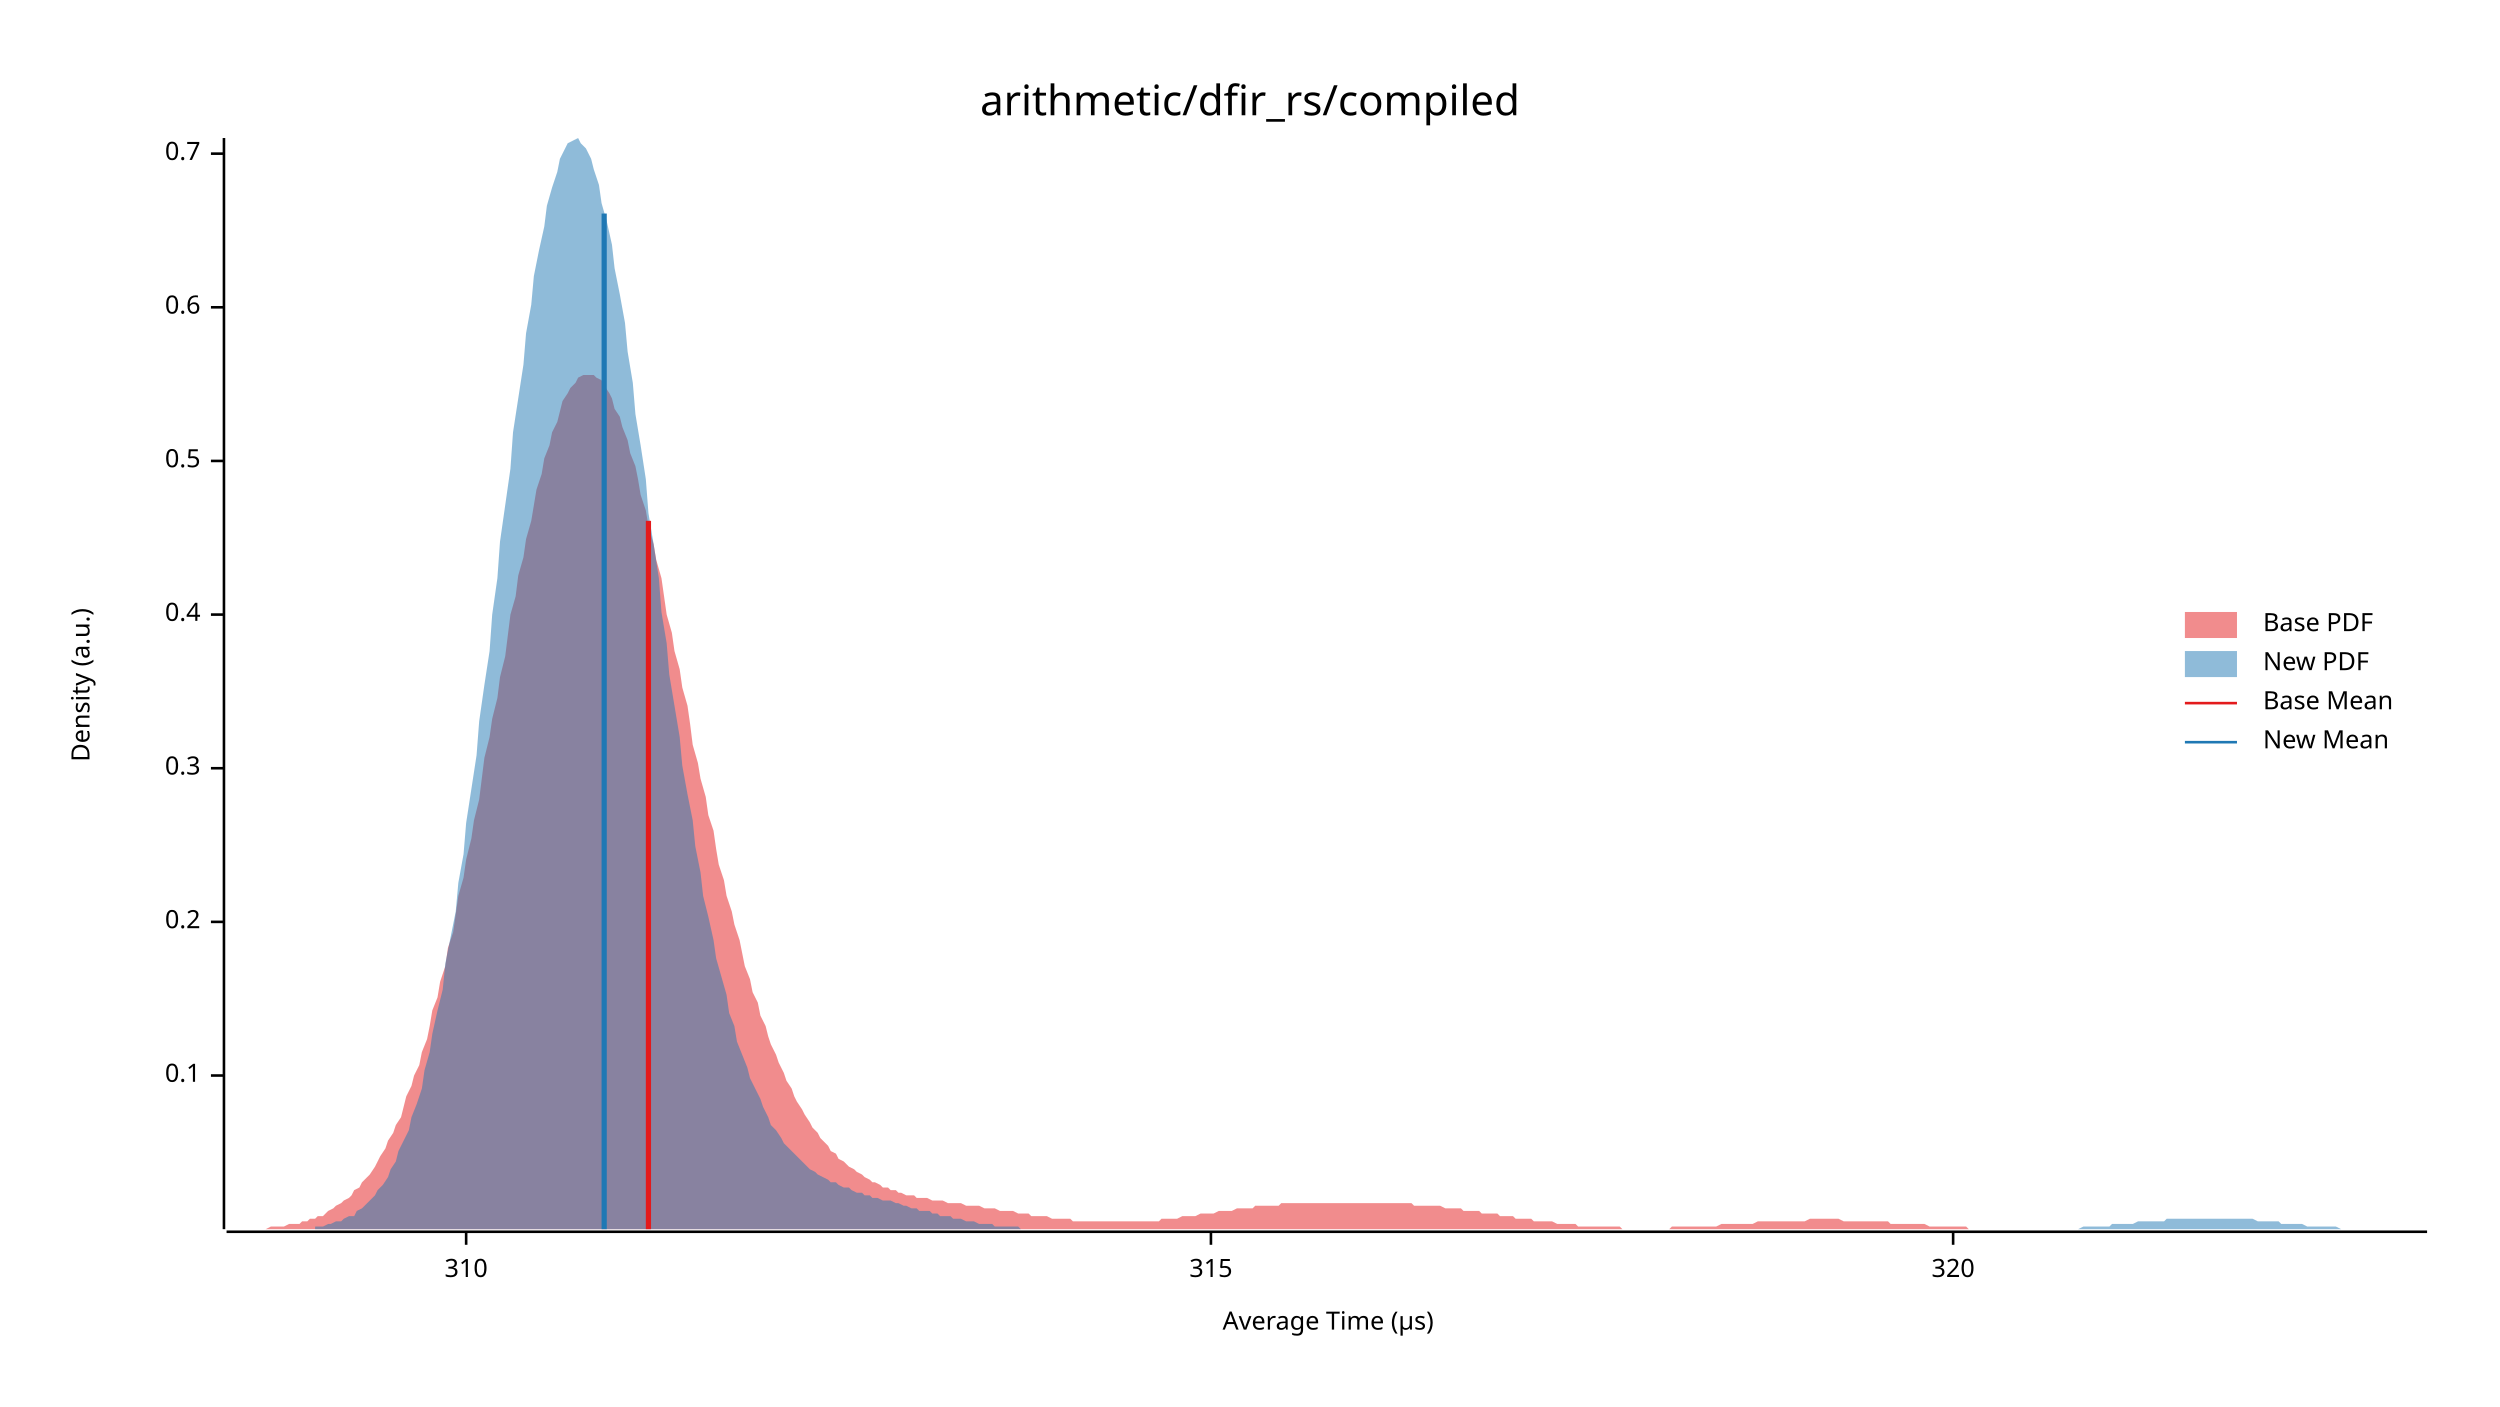
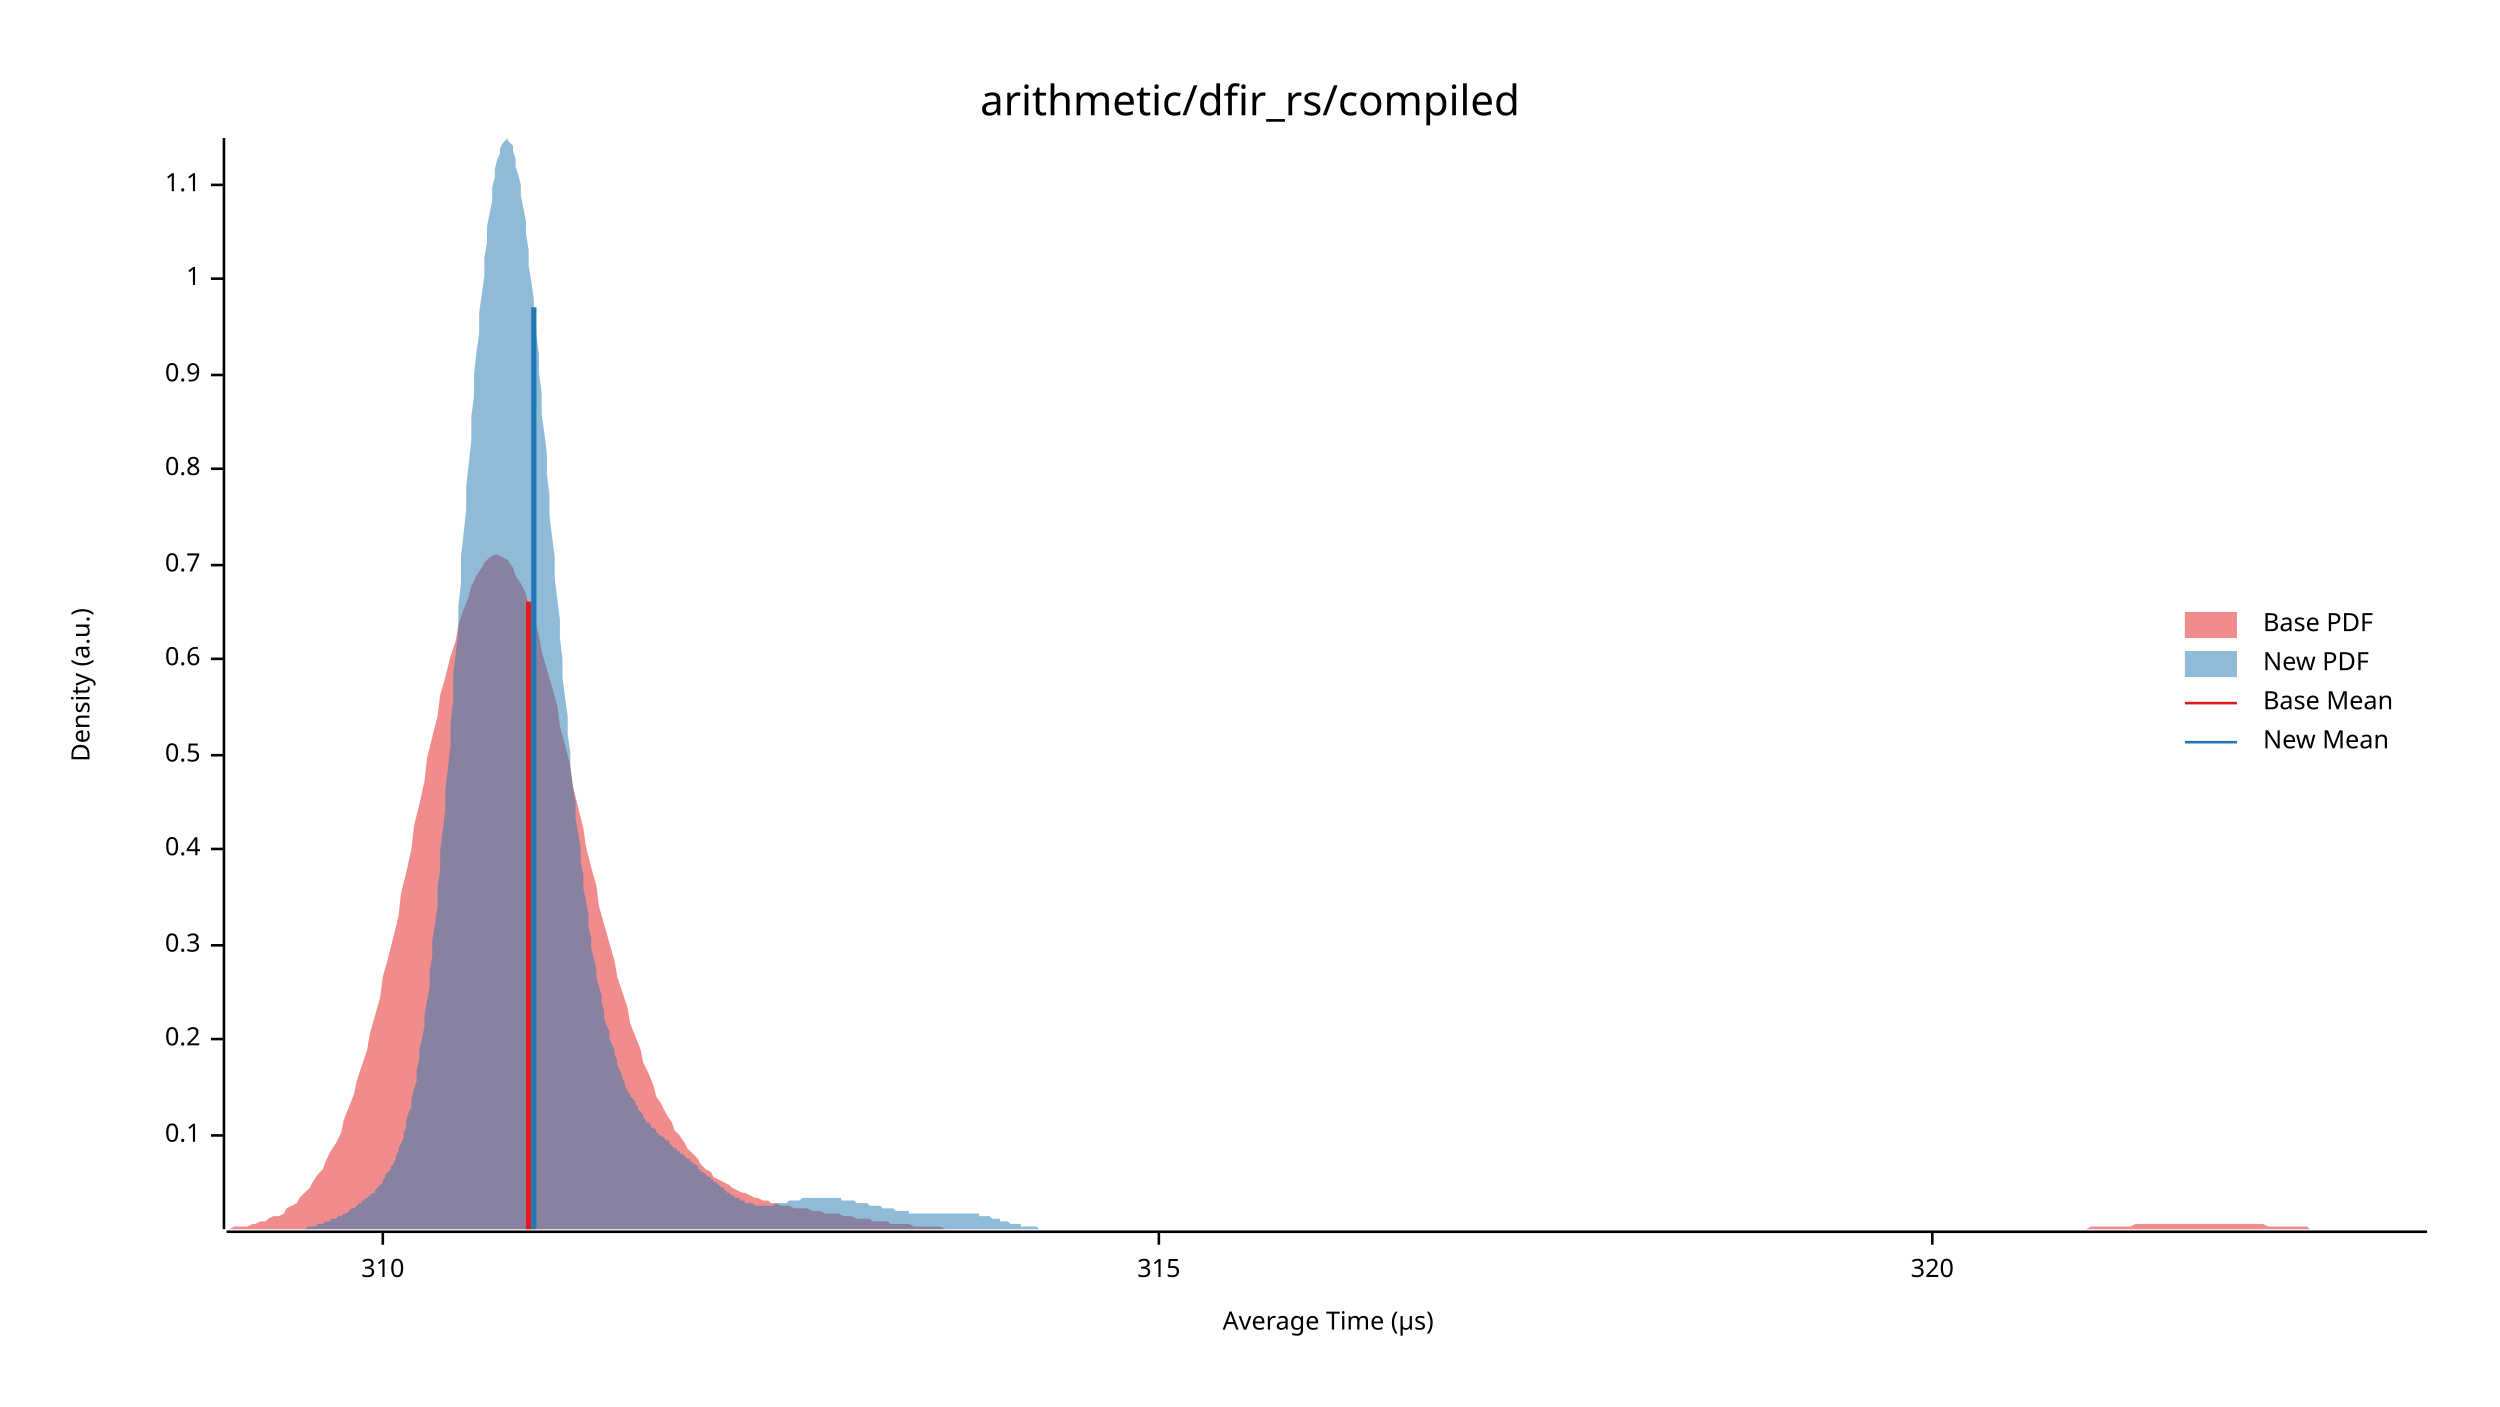
<svg xmlns="http://www.w3.org/2000/svg" width="960" height="540" viewBox="0 0 960 540">
  <text x="480" y="32" dy="0.76em" text-anchor="middle" font-family="sans-serif" font-size="16.129" opacity="1" fill="#000000">
arithmetic/dfir_rs/compiled
</text>
  <text x="27" y="263" dy="0.76em" text-anchor="middle" font-family="sans-serif" font-size="9.677" opacity="1" fill="#000000" transform="rotate(270, 27, 263)">
Density (a.u.)
</text>
  <text x="510" y="513" dy="-0.5ex" text-anchor="middle" font-family="sans-serif" font-size="9.677" opacity="1" fill="#000000">
Average Time (µs)
</text>
  <polyline fill="none" opacity="1" stroke="#000000" stroke-width="1" points="86,53 86,472 " />
-   <text x="77" y="413" dy="0.5ex" text-anchor="end" font-family="sans-serif" font-size="9.677" opacity="1" fill="#000000">
+   <text x="77" y="436" dy="0.5ex" text-anchor="end" font-family="sans-serif" font-size="9.677" opacity="1" fill="#000000">
0.1
</text>
-   <polyline fill="none" opacity="1" stroke="#000000" stroke-width="1" points="81,413 86,413 " />
-   <text x="77" y="354" dy="0.5ex" text-anchor="end" font-family="sans-serif" font-size="9.677" opacity="1" fill="#000000">
+   <polyline fill="none" opacity="1" stroke="#000000" stroke-width="1" points="81,436 86,436 " />
+   <text x="77" y="399" dy="0.5ex" text-anchor="end" font-family="sans-serif" font-size="9.677" opacity="1" fill="#000000">
0.2
</text>
-   <polyline fill="none" opacity="1" stroke="#000000" stroke-width="1" points="81,354 86,354 " />
-   <text x="77" y="295" dy="0.5ex" text-anchor="end" font-family="sans-serif" font-size="9.677" opacity="1" fill="#000000">
+   <polyline fill="none" opacity="1" stroke="#000000" stroke-width="1" points="81,399 86,399 " />
+   <text x="77" y="363" dy="0.5ex" text-anchor="end" font-family="sans-serif" font-size="9.677" opacity="1" fill="#000000">
0.3
</text>
-   <polyline fill="none" opacity="1" stroke="#000000" stroke-width="1" points="81,295 86,295 " />
-   <text x="77" y="236" dy="0.5ex" text-anchor="end" font-family="sans-serif" font-size="9.677" opacity="1" fill="#000000">
+   <polyline fill="none" opacity="1" stroke="#000000" stroke-width="1" points="81,363 86,363 " />
+   <text x="77" y="326" dy="0.5ex" text-anchor="end" font-family="sans-serif" font-size="9.677" opacity="1" fill="#000000">
0.4
</text>
-   <polyline fill="none" opacity="1" stroke="#000000" stroke-width="1" points="81,236 86,236 " />
-   <text x="77" y="177" dy="0.5ex" text-anchor="end" font-family="sans-serif" font-size="9.677" opacity="1" fill="#000000">
+   <polyline fill="none" opacity="1" stroke="#000000" stroke-width="1" points="81,326 86,326 " />
+   <text x="77" y="290" dy="0.5ex" text-anchor="end" font-family="sans-serif" font-size="9.677" opacity="1" fill="#000000">
0.5
</text>
-   <polyline fill="none" opacity="1" stroke="#000000" stroke-width="1" points="81,177 86,177 " />
-   <text x="77" y="118" dy="0.5ex" text-anchor="end" font-family="sans-serif" font-size="9.677" opacity="1" fill="#000000">
+   <polyline fill="none" opacity="1" stroke="#000000" stroke-width="1" points="81,290 86,290 " />
+   <text x="77" y="253" dy="0.5ex" text-anchor="end" font-family="sans-serif" font-size="9.677" opacity="1" fill="#000000">
0.6
</text>
-   <polyline fill="none" opacity="1" stroke="#000000" stroke-width="1" points="81,118 86,118 " />
-   <text x="77" y="59" dy="0.5ex" text-anchor="end" font-family="sans-serif" font-size="9.677" opacity="1" fill="#000000">
+   <polyline fill="none" opacity="1" stroke="#000000" stroke-width="1" points="81,253 86,253 " />
+   <text x="77" y="217" dy="0.5ex" text-anchor="end" font-family="sans-serif" font-size="9.677" opacity="1" fill="#000000">
0.7
</text>
-   <polyline fill="none" opacity="1" stroke="#000000" stroke-width="1" points="81,59 86,59 " />
+   <polyline fill="none" opacity="1" stroke="#000000" stroke-width="1" points="81,217 86,217 " />
+   <text x="77" y="180" dy="0.5ex" text-anchor="end" font-family="sans-serif" font-size="9.677" opacity="1" fill="#000000">
+ 0.8
+ </text>
+   <polyline fill="none" opacity="1" stroke="#000000" stroke-width="1" points="81,180 86,180 " />
+   <text x="77" y="144" dy="0.5ex" text-anchor="end" font-family="sans-serif" font-size="9.677" opacity="1" fill="#000000">
+ 0.9
+ </text>
+   <polyline fill="none" opacity="1" stroke="#000000" stroke-width="1" points="81,144 86,144 " />
+   <text x="77" y="107" dy="0.5ex" text-anchor="end" font-family="sans-serif" font-size="9.677" opacity="1" fill="#000000">
+ 1
+ </text>
+   <polyline fill="none" opacity="1" stroke="#000000" stroke-width="1" points="81,107 86,107 " />
+   <text x="77" y="71" dy="0.5ex" text-anchor="end" font-family="sans-serif" font-size="9.677" opacity="1" fill="#000000">
+ 1.1
+ </text>
+   <polyline fill="none" opacity="1" stroke="#000000" stroke-width="1" points="81,71 86,71 " />
  <polyline fill="none" opacity="1" stroke="#000000" stroke-width="1" points="87,473 932,473 " />
-   <text x="179" y="483" dy="0.76em" text-anchor="middle" font-family="sans-serif" font-size="9.677" opacity="1" fill="#000000">
+   <text x="147" y="483" dy="0.76em" text-anchor="middle" font-family="sans-serif" font-size="9.677" opacity="1" fill="#000000">
310
</text>
-   <polyline fill="none" opacity="1" stroke="#000000" stroke-width="1" points="179,473 179,478 " />
-   <text x="465" y="483" dy="0.76em" text-anchor="middle" font-family="sans-serif" font-size="9.677" opacity="1" fill="#000000">
+   <polyline fill="none" opacity="1" stroke="#000000" stroke-width="1" points="147,473 147,478 " />
+   <text x="445" y="483" dy="0.76em" text-anchor="middle" font-family="sans-serif" font-size="9.677" opacity="1" fill="#000000">
315
</text>
-   <polyline fill="none" opacity="1" stroke="#000000" stroke-width="1" points="465,473 465,478 " />
-   <text x="750" y="483" dy="0.76em" text-anchor="middle" font-family="sans-serif" font-size="9.677" opacity="1" fill="#000000">
+   <polyline fill="none" opacity="1" stroke="#000000" stroke-width="1" points="445,473 445,478 " />
+   <text x="742" y="483" dy="0.76em" text-anchor="middle" font-family="sans-serif" font-size="9.677" opacity="1" fill="#000000">
320
</text>
-   <polyline fill="none" opacity="1" stroke="#000000" stroke-width="1" points="750,473 750,478 " />
-   <polygon opacity="0.5" fill="#E31A1C" points="87,472 88,472 89,472 91,472 92,472 94,472 95,472 96,472 98,472 99,472 101,472 102,472 104,471 105,471 106,471 108,471 109,471 111,470 112,470 114,470 115,470 116,469 118,469 119,468 121,468 122,467 124,467 125,466 126,465 128,464 129,463 131,462 132,461 134,460 135,459 136,457 138,456 139,454 141,452 142,451 144,448 145,446 146,444 148,441 149,438 151,435 152,432 154,429 155,425 156,421 158,417 159,413 161,409 162,404 164,399 165,394 166,388 168,383 169,377 171,371 172,364 174,358 175,351 176,344 178,337 179,330 181,322 182,315 184,307 185,299 186,291 188,283 189,276 191,268 192,260 194,252 195,244 196,236 198,229 199,221 201,214 202,207 204,200 205,194 206,188 208,182 209,176 211,171 212,166 214,162 215,158 216,154 218,151 219,149 221,147 222,145 224,144 225,144 226,144 228,144 229,145 231,146 232,148 234,151 235,153 236,157 238,160 239,164 241,169 242,174 244,179 245,184 246,190 248,196 249,202 251,209 252,215 254,222 255,229 256,236 258,243 259,250 261,257 262,264 264,271 265,278 266,286 268,293 269,299 271,306 272,313 274,319 275,326 276,332 278,338 279,344 281,350 282,355 284,361 285,366 286,371 288,376 289,381 291,385 292,390 294,394 295,398 296,401 298,405 299,408 301,412 302,415 304,418 305,421 306,423 308,426 309,428 311,431 312,433 314,435 315,437 316,438 318,440 319,442 321,443 322,445 324,446 325,447 326,448 328,449 329,450 331,451 332,452 334,453 335,454 336,454 338,455 339,456 341,456 342,457 344,457 345,458 346,458 348,459 349,459 351,459 352,460 354,460 355,460 356,460 358,461 359,461 361,461 362,461 364,462 365,462 366,462 368,462 369,462 371,463 372,463 374,463 375,463 376,463 378,464 379,464 381,464 382,464 384,465 385,465 386,465 388,465 389,465 391,466 392,466 394,466 395,466 396,467 398,467 399,467 401,467 402,467 404,468 405,468 406,468 408,468 409,468 411,468 412,469 414,469 415,469 416,469 418,469 419,469 421,469 422,469 424,469 425,469 426,469 428,469 429,469 431,469 432,469 434,469 435,469 436,469 438,469 439,469 441,469 442,469 444,469 445,469 446,468 448,468 449,468 451,468 452,468 454,467 455,467 456,467 458,467 459,467 461,466 462,466 463,466 465,466 466,466 468,465 469,465 471,465 472,465 473,465 475,464 476,464 478,464 479,464 481,464 482,463 483,463 485,463 486,463 488,463 489,463 491,463 492,462 493,462 495,462 496,462 498,462 499,462 501,462 502,462 503,462 505,462 506,462 508,462 509,462 511,462 512,462 513,462 515,462 516,462 518,462 519,462 521,462 522,462 523,462 525,462 526,462 528,462 529,462 531,462 532,462 533,462 535,462 536,462 538,462 539,462 541,462 542,462 543,463 545,463 546,463 548,463 549,463 551,463 552,463 553,463 555,464 556,464 558,464 559,464 561,464 562,465 563,465 565,465 566,465 568,465 569,466 571,466 572,466 573,466 575,466 576,467 578,467 579,467 581,467 582,468 583,468 585,468 586,468 588,468 589,469 591,469 592,469 593,469 595,469 596,469 598,470 599,470 601,470 602,470 603,470 605,470 606,471 608,471 609,471 611,471 612,471 613,471 615,471 616,471 618,471 619,471 621,471 622,471 623,472 625,472 626,472 628,472 629,472 631,472 632,472 633,472 635,472 636,472 638,472 639,472 641,472 642,471 643,471 645,471 646,471 648,471 649,471 651,471 652,471 653,471 655,471 656,471 658,471 659,471 661,470 662,470 663,470 665,470 666,470 668,470 669,470 671,470 672,470 673,470 675,469 676,469 678,469 679,469 681,469 682,469 683,469 685,469 686,469 688,469 689,469 691,469 692,469 693,469 695,468 696,468 698,468 699,468 701,468 702,468 703,468 705,468 706,468 708,469 709,469 711,469 712,469 713,469 715,469 716,469 718,469 719,469 721,469 722,469 723,469 725,469 726,470 728,470 729,470 731,470 732,470 733,470 735,470 736,470 738,470 739,470 741,471 742,471 743,471 745,471 746,471 748,471 749,471 751,471 752,471 753,471 755,471 756,472 758,472 759,472 761,472 762,472 763,472 765,472 766,472 768,472 769,472 771,472 772,472 773,472 775,472 776,472 778,472 779,472 781,472 782,472 783,472 785,472 786,472 788,472 789,472 791,472 792,472 793,472 795,472 796,472 798,472 799,472 799,472 87,472 " />
-   <polygon opacity="0.5" fill="#1F78B4" points="121,471 123,471 124,471 126,470 127,470 129,469 131,469 132,468 134,467 136,467 137,465 139,464 140,463 142,461 144,459 145,457 147,455 149,452 150,449 152,446 153,442 155,438 157,434 158,429 160,424 162,418 163,411 165,404 166,397 168,388 170,380 171,370 173,360 175,350 176,339 178,328 179,316 181,303 183,290 184,277 186,263 188,250 189,236 191,222 192,208 194,194 196,180 197,166 199,153 201,140 202,128 204,117 205,106 207,96 209,87 210,79 212,72 214,66 215,61 217,57 218,55 220,54 222,53 223,55 225,57 227,61 228,65 230,71 231,78 233,85 235,94 236,103 238,113 240,124 241,135 243,147 244,159 246,171 248,184 249,197 251,209 253,222 254,235 256,247 257,259 259,271 261,283 262,294 264,305 266,315 267,325 269,335 270,344 272,352 274,361 275,368 277,375 279,382 280,389 282,394 283,400 285,405 287,410 288,414 290,418 292,422 293,425 295,429 296,432 298,434 300,437 301,439 303,441 305,443 306,444 308,446 309,447 311,449 313,450 314,451 316,452 318,453 319,454 321,454 322,455 324,456 326,456 327,457 329,458 331,458 332,459 334,459 335,460 337,460 339,461 340,461 342,461 344,462 345,462 347,463 348,463 350,464 352,464 353,465 355,465 357,465 358,466 360,466 361,467 363,467 365,467 366,468 368,468 369,468 371,469 373,469 374,469 376,470 378,470 379,470 381,470 382,471 384,471 386,471 387,471 389,471 391,471 392,472 394,472 395,472 397,472 399,472 400,472 402,472 404,472 405,472 407,472 408,472 410,472 412,472 413,472 415,472 417,472 418,472 420,472 421,472 423,472 425,472 426,472 428,472 430,472 431,472 433,472 434,472 436,472 438,472 439,472 441,472 443,472 444,472 446,472 447,472 449,472 451,472 452,472 454,472 456,472 457,472 459,472 460,472 462,472 464,472 465,472 467,472 469,472 470,472 472,472 473,472 475,472 477,472 478,472 480,472 482,472 483,472 485,472 486,472 488,472 490,472 491,472 493,472 495,472 496,472 498,472 499,472 501,472 503,472 504,472 506,472 508,472 509,472 511,472 512,472 514,472 516,472 517,472 519,472 521,472 522,472 524,472 525,472 527,472 529,472 530,472 532,472 534,472 535,472 537,472 538,472 540,472 542,472 543,472 545,472 547,472 548,472 550,472 551,472 553,472 555,472 556,472 558,472 560,472 561,472 563,472 564,472 566,472 568,472 569,472 571,472 573,472 574,472 576,472 577,472 579,472 581,472 582,472 584,472 586,472 587,472 589,472 590,472 592,472 594,472 595,472 597,472 599,472 600,472 602,472 603,472 605,472 607,472 608,472 610,472 612,472 613,472 615,472 616,472 618,472 620,472 621,472 623,472 625,472 626,472 628,472 629,472 631,472 633,472 634,472 636,472 638,472 639,472 641,472 642,472 644,472 646,472 647,472 649,472 650,472 652,472 654,472 655,472 657,472 659,472 660,472 662,472 663,472 665,472 667,472 668,472 670,472 672,472 673,472 675,472 676,472 678,472 680,472 681,472 683,472 685,472 686,472 688,472 689,472 691,472 693,472 694,472 696,472 698,472 699,472 701,472 702,472 704,472 706,472 707,472 709,472 711,472 712,472 714,472 715,472 717,472 719,472 720,472 722,472 724,472 725,472 727,472 728,472 730,472 732,472 733,472 735,472 737,472 738,472 740,472 741,472 743,472 745,472 746,472 748,472 750,472 751,472 753,472 754,472 756,472 758,472 759,472 761,472 763,472 764,472 766,472 767,472 769,472 771,472 772,472 774,472 776,472 777,472 779,472 780,472 782,472 784,472 785,472 787,472 789,472 790,472 792,472 793,472 795,472 797,472 798,472 800,471 802,471 803,471 805,471 806,471 808,471 810,471 811,470 813,470 815,470 816,470 818,470 819,470 821,469 823,469 824,469 826,469 828,469 829,469 831,469 832,468 834,468 836,468 837,468 839,468 841,468 842,468 844,468 845,468 847,468 849,468 850,468 852,468 854,468 855,468 857,468 858,468 860,468 862,468 863,468 865,468 867,469 868,469 870,469 871,469 873,469 875,469 876,470 878,470 880,470 881,470 883,470 884,470 886,471 888,471 889,471 891,471 893,471 894,471 896,471 897,471 899,472 901,472 902,472 904,472 906,472 907,472 909,472 910,472 912,472 914,472 915,472 917,472 919,472 920,472 922,472 923,472 925,472 927,472 928,472 930,472 932,472 932,472 121,472 " />
-   <polyline fill="none" opacity="1" stroke="#E31A1C" stroke-width="2" points="249,472 249,200 " />
-   <polyline fill="none" opacity="1" stroke="#1F78B4" stroke-width="2" points="232,472 232,82 " />
+   <polyline fill="none" opacity="1" stroke="#000000" stroke-width="1" points="742,473 742,478 " />
+   <polygon opacity="0.5" fill="#E31A1C" points="87,472 88,472 90,471 92,471 93,471 95,471 97,470 98,470 100,469 102,469 103,468 105,467 107,467 109,466 110,464 112,463 114,462 115,460 117,458 119,456 120,454 122,451 124,449 125,446 127,442 129,439 131,435 132,430 134,425 136,420 137,415 139,409 141,403 142,397 144,390 146,383 147,375 149,368 151,360 153,352 154,343 156,335 158,326 159,317 161,309 163,300 164,291 166,283 168,275 169,267 171,260 173,252 175,246 176,240 178,234 180,229 181,225 183,221 185,218 186,216 188,214 190,213 191,213 193,214 195,215 197,218 198,221 200,224 202,228 203,233 205,238 207,244 208,250 210,257 212,264 214,271 215,279 217,286 219,294 220,302 222,310 224,318 225,325 227,333 229,340 230,348 232,355 234,362 236,369 237,375 239,381 241,387 242,393 244,398 246,403 247,408 249,412 251,417 252,421 254,424 256,428 258,431 259,434 261,436 263,439 264,441 266,443 268,445 269,447 271,449 273,450 274,452 276,453 278,454 280,455 281,456 283,457 285,458 286,458 288,459 290,460 291,460 293,461 295,461 296,462 298,462 300,463 302,463 303,463 305,464 307,464 308,464 310,464 312,465 313,465 315,465 317,466 318,466 320,466 322,466 324,467 325,467 327,467 329,468 330,468 332,468 334,468 335,469 337,469 339,469 341,469 342,470 344,470 346,470 347,470 349,470 351,471 352,471 354,471 356,471 357,471 359,471 361,471 363,472 364,472 366,472 368,472 369,472 371,472 373,472 374,472 376,472 378,472 379,472 381,472 383,472 385,472 386,472 388,472 390,472 391,472 393,472 395,472 396,472 398,472 400,472 401,472 403,472 405,472 407,472 408,472 410,472 412,472 413,472 415,472 417,472 418,472 420,472 422,472 423,472 425,472 427,472 429,472 430,472 432,472 434,472 435,472 437,472 439,472 440,472 442,472 444,472 445,472 447,472 449,472 451,472 452,472 454,472 456,472 457,472 459,472 461,472 462,472 464,472 466,472 468,472 469,472 471,472 473,472 474,472 476,472 478,472 479,472 481,472 483,472 484,472 486,472 488,472 490,472 491,472 493,472 495,472 496,472 498,472 500,472 501,472 503,472 505,472 506,472 508,472 510,472 512,472 513,472 515,472 517,472 518,472 520,472 522,472 523,472 525,472 527,472 528,472 530,472 532,472 534,472 535,472 537,472 539,472 540,472 542,472 544,472 545,472 547,472 549,472 550,472 552,472 554,472 556,472 557,472 559,472 561,472 562,472 564,472 566,472 567,472 569,472 571,472 573,472 574,472 576,472 578,472 579,472 581,472 583,472 584,472 586,472 588,472 589,472 591,472 593,472 595,472 596,472 598,472 600,472 601,472 603,472 605,472 606,472 608,472 610,472 611,472 613,472 615,472 617,472 618,472 620,472 622,472 623,472 625,472 627,472 628,472 630,472 632,472 633,472 635,472 637,472 639,472 640,472 642,472 644,472 645,472 647,472 649,472 650,472 652,472 654,472 655,472 657,472 659,472 661,472 662,472 664,472 666,472 667,472 669,472 671,472 672,472 674,472 676,472 677,472 679,472 681,472 683,472 684,472 686,472 688,472 689,472 691,472 693,472 694,472 696,472 698,472 700,472 701,472 703,472 705,472 706,472 708,472 710,472 711,472 713,472 715,472 716,472 718,472 720,472 722,472 723,472 725,472 727,472 728,472 730,472 732,472 733,472 735,472 737,472 738,472 740,472 742,472 744,472 745,472 747,472 749,472 750,472 752,472 754,472 755,472 757,472 759,472 760,472 762,472 764,472 766,472 767,472 769,472 771,472 772,472 774,472 776,472 777,472 779,472 781,472 782,472 784,472 786,472 788,472 789,472 791,472 793,472 794,472 796,472 798,472 799,472 801,472 803,471 804,471 806,471 808,471 810,471 811,471 813,471 815,471 816,471 818,471 820,470 821,470 823,470 825,470 827,470 828,470 830,470 832,470 833,470 835,470 837,470 838,470 840,470 842,470 843,470 845,470 847,470 849,470 850,470 852,470 854,470 855,470 857,470 859,470 860,470 862,470 864,470 865,470 867,470 869,470 871,471 872,471 874,471 876,471 877,471 879,471 881,471 882,471 884,471 886,471 887,472 889,472 891,472 893,472 894,472 896,472 898,472 899,472 901,472 903,472 904,472 906,472 908,472 909,472 911,472 913,472 915,472 916,472 918,472 920,472 921,472 923,472 925,472 926,472 928,472 930,472 932,472 932,472 87,472 " />
+   <polygon opacity="0.5" fill="#1F78B4" points="105,472 106,472 106,472 107,472 108,472 108,472 109,472 110,472 110,472 111,472 111,472 112,472 113,472 113,472 114,472 115,472 115,472 116,472 116,472 117,472 118,471 118,471 119,471 119,471 120,471 121,471 121,471 122,470 123,470 123,470 124,470 124,470 125,469 126,469 126,469 127,469 127,468 128,468 129,468 129,468 130,467 131,467 131,467 132,466 132,466 133,466 134,465 134,465 135,464 136,464 136,464 137,463 137,463 138,462 139,462 139,461 140,461 140,460 141,460 142,459 142,459 143,458 144,458 144,457 145,456 145,456 146,455 147,454 147,453 148,452 148,451 149,450 150,449 150,448 151,447 152,445 152,444 153,442 153,441 154,439 155,437 155,435 156,433 156,430 157,427 158,425 158,422 159,418 160,415 160,411 161,407 161,403 162,399 163,394 163,390 164,384 165,379 165,373 166,367 166,361 167,355 168,348 168,341 169,334 169,327 170,319 171,311 171,303 172,295 173,286 173,278 174,269 174,260 175,251 176,242 176,233 177,224 177,214 178,205 179,196 179,187 180,178 181,169 181,160 182,152 182,144 183,135 184,128 184,120 185,113 186,106 186,99 187,93 187,87 188,82 189,77 189,72 190,68 190,65 191,61 192,59 192,57 193,55 194,54 194,54 195,53 195,54 196,55 197,56 197,58 198,61 198,64 199,67 200,71 200,75 201,80 202,85 202,90 203,96 203,102 204,108 205,115 205,122 206,129 207,136 207,143 208,151 208,159 209,166 210,174 210,182 211,190 211,198 212,206 213,214 213,222 214,230 215,238 215,245 216,253 216,260 217,268 218,275 218,282 219,289 219,295 220,302 221,308 221,314 222,320 223,326 223,331 224,336 224,341 225,346 226,351 226,356 227,360 227,364 228,368 229,372 229,375 230,379 231,382 231,385 232,388 232,391 233,394 234,396 234,399 235,401 236,403 236,405 237,407 237,409 238,411 239,413 239,414 240,416 240,417 241,419 242,420 242,421 243,422 244,423 244,424 245,425 245,426 246,427 247,428 247,429 248,430 248,431 249,431 250,432 250,433 251,433 252,434 252,435 253,435 253,436 254,436 255,437 255,437 256,438 257,438 257,439 258,440 258,440 259,441 260,441 260,442 261,442 261,443 262,443 263,444 263,444 264,445 265,445 265,446 266,446 266,447 267,447 268,448 268,449 269,449 269,450 270,450 271,451 271,451 272,452 273,452 273,453 274,453 274,454 275,454 276,455 276,455 277,456 278,456 278,457 279,457 279,458 280,458 281,459 281,459 282,459 282,460 283,460 284,460 284,461 285,461 286,461 286,462 287,462 287,462 288,462 289,462 289,462 290,463 290,463 291,463 292,463 292,463 293,463 294,463 294,463 295,463 295,463 296,463 297,463 297,463 298,462 299,462 299,462 300,462 300,462 301,462 302,462 302,462 303,461 303,461 304,461 305,461 305,461 306,461 307,461 307,461 308,460 308,460 309,460 310,460 310,460 311,460 311,460 312,460 313,460 313,460 314,460 315,460 315,460 316,460 316,460 317,460 318,460 318,460 319,460 319,460 320,460 321,460 321,460 322,460 323,460 323,461 324,461 324,461 325,461 326,461 326,461 327,461 328,461 328,461 329,462 329,462 330,462 331,462 331,462 332,462 332,462 333,462 334,463 334,463 335,463 336,463 336,463 337,463 337,463 338,463 339,464 339,464 340,464 340,464 341,464 342,464 342,464 343,464 344,465 344,465 345,465 345,465 346,465 347,465 347,465 348,465 349,465 349,466 350,466 350,466 351,466 352,466 352,466 353,466 353,466 354,466 355,466 355,466 356,466 357,466 357,466 358,466 358,466 359,466 360,466 360,466 361,466 361,466 362,466 363,466 363,466 364,466 365,466 365,466 366,466 366,466 367,466 368,466 368,466 369,466 370,466 370,466 371,466 371,466 372,466 373,466 373,466 374,466 374,466 375,466 376,466 376,467 377,467 378,467 378,467 379,467 379,467 380,467 381,468 381,468 382,468 382,468 383,468 384,468 384,469 385,469 386,469 386,469 387,469 387,469 388,470 389,470 389,470 390,470 390,470 391,470 392,470 392,471 393,471 394,471 394,471 395,471 395,471 396,471 397,471 397,471 398,471 399,472 399,472 400,472 400,472 401,472 402,472 402,472 403,472 403,472 404,472 405,472 405,472 406,472 407,472 407,472 408,472 408,472 409,472 410,472 410,472 411,472 411,472 412,472 413,472 413,472 413,472 105,472 " />
+   <polyline fill="none" opacity="1" stroke="#E31A1C" stroke-width="2" points="203,472 203,231 " />
+   <polyline fill="none" opacity="1" stroke="#1F78B4" stroke-width="2" points="205,472 205,118 " />
  <text x="869" y="235" dy="0.76em" text-anchor="start" font-family="sans-serif" font-size="9.677" opacity="1" fill="#000000">
Base PDF
</text>
  <text x="869" y="250" dy="0.76em" text-anchor="start" font-family="sans-serif" font-size="9.677" opacity="1" fill="#000000">
New PDF
</text>
  <text x="869" y="265" dy="0.76em" text-anchor="start" font-family="sans-serif" font-size="9.677" opacity="1" fill="#000000">
Base Mean
</text>
  <text x="869" y="280" dy="0.76em" text-anchor="start" font-family="sans-serif" font-size="9.677" opacity="1" fill="#000000">
New Mean
</text>
  <rect x="839" y="235" width="20" height="10" opacity="0.5" fill="#E31A1C" stroke="none" />
  <rect x="839" y="250" width="20" height="10" opacity="0.5" fill="#1F78B4" stroke="none" />
  <polyline fill="none" opacity="1" stroke="#E31A1C" stroke-width="1" points="839,270 859,270 " />
  <polyline fill="none" opacity="1" stroke="#1F78B4" stroke-width="1" points="839,285 859,285 " />
</svg>
